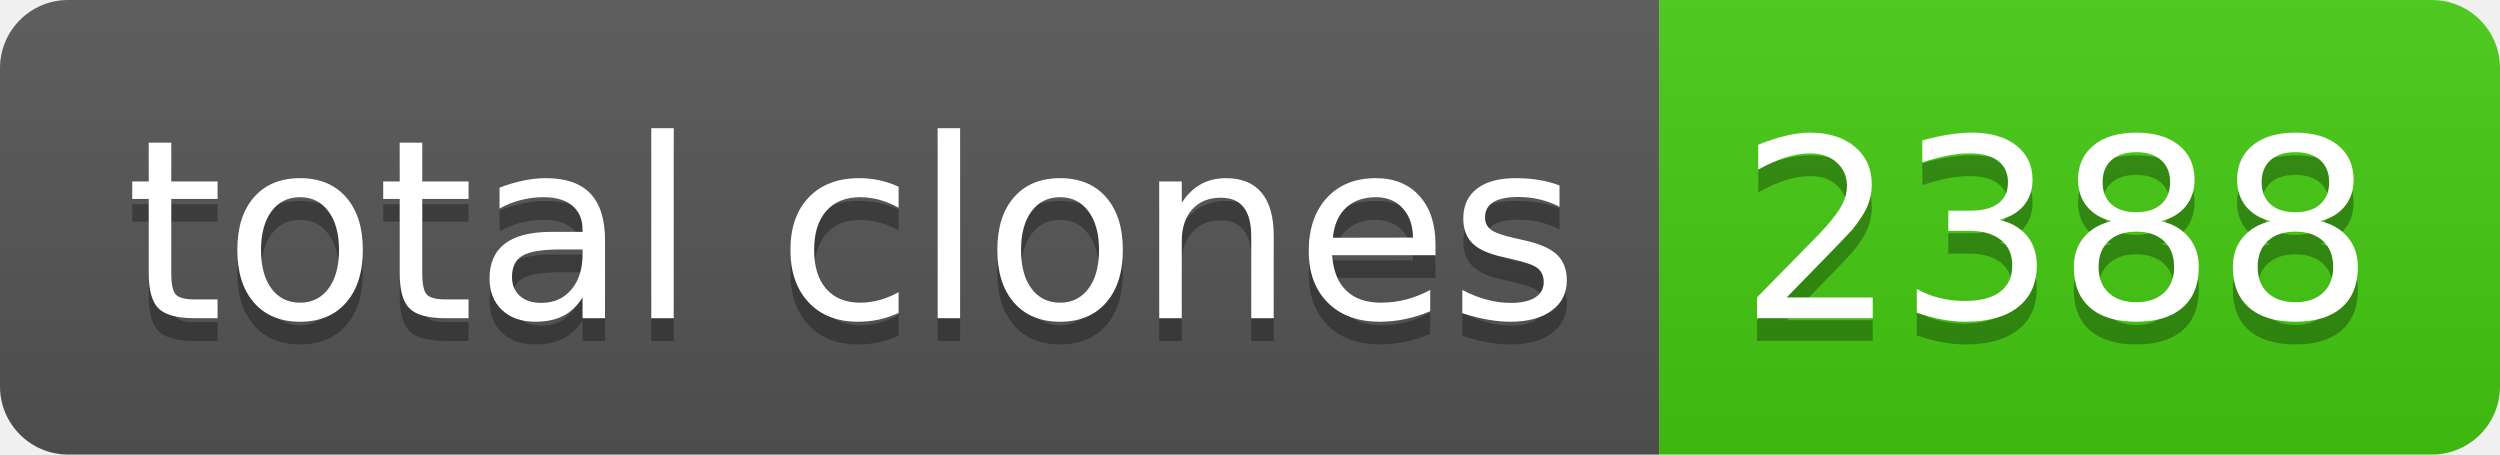
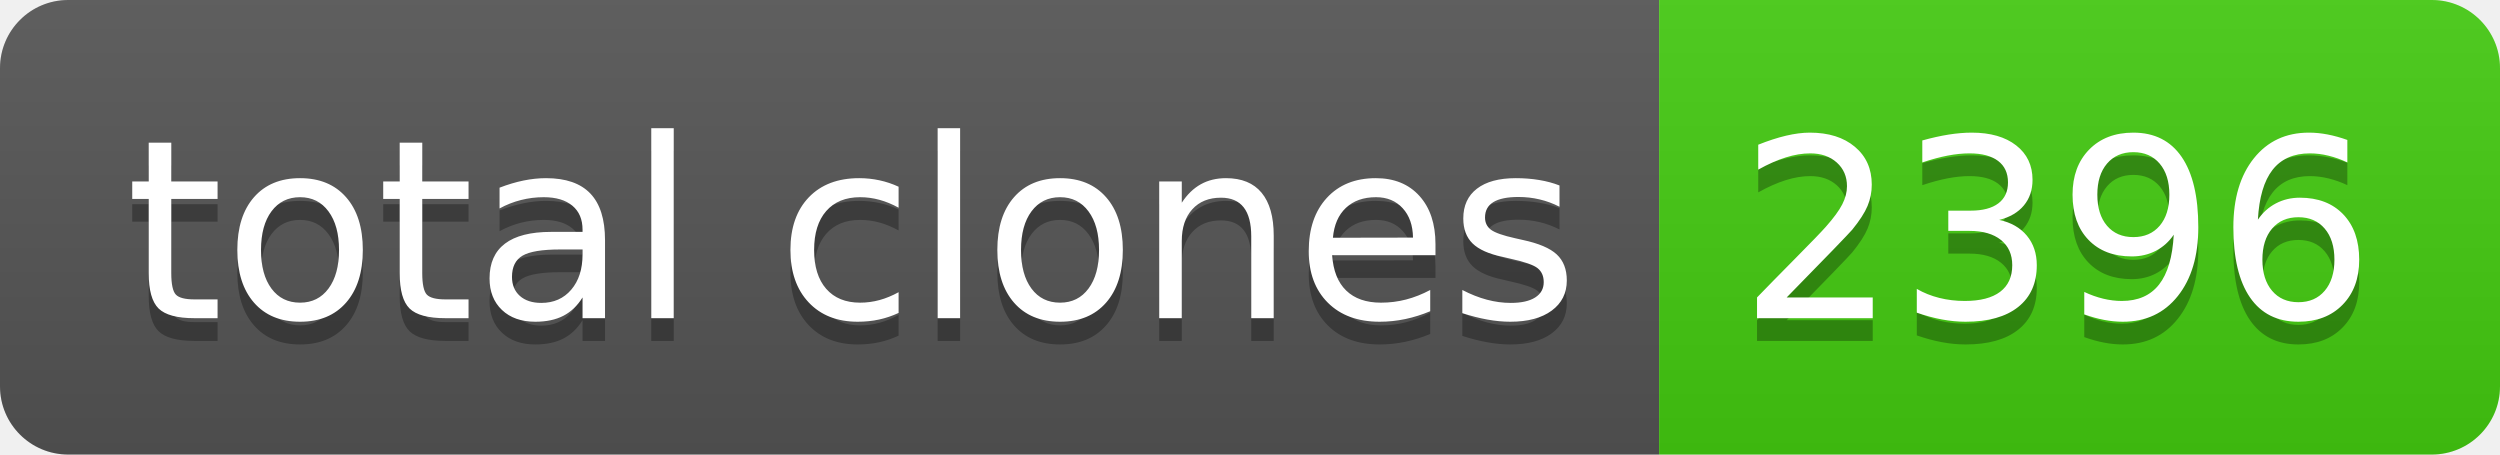
- <svg xmlns="http://www.w3.org/2000/svg" width="110" height="20" role="img" aria-label="total clones: 2388">
+ <svg xmlns="http://www.w3.org/2000/svg" width="110" height="20" role="img" aria-label="total clones: 2396">
  <linearGradient id="s" x2="0" y2="100%">
    <stop offset="0" stop-color="#bbb" stop-opacity=".1" />
    <stop offset="1" stop-opacity=".1" />
  </linearGradient>
  <clipPath id="r">
    <rect width="110" height="20" rx="3" fill="#fff" />
  </clipPath>
  <g clip-path="url(#r)">
    <rect width="73" height="20" fill="#555" />
    <rect x="73" width="37" height="20" fill="#4c1" />
    <rect width="110" height="20" fill="url(#s)" />
  </g>
  <g fill="#fff" text-anchor="middle" font-family="Verdana,Geneva,DejaVu Sans,sans-serif" text-rendering="geometricPrecision" font-size="110">
    <text aria-hidden="true" x="375" y="150" fill="#010101" fill-opacity=".3" transform="scale(.1)" textLength="630">total clones</text>
    <text x="375" y="140" transform="scale(.1)" fill="#fff" textLength="630">total clones</text>
-     <text aria-hidden="true" x="905" y="150" fill="#010101" fill-opacity=".3" transform="scale(.1)" textLength="270">2388</text>
-     <text x="905" y="140" transform="scale(.1)" fill="#fff" textLength="270">2388</text>
+     <text aria-hidden="true" x="905" y="150" fill="#010101" fill-opacity=".3" transform="scale(.1)" textLength="270">2396</text>
+     <text x="905" y="140" transform="scale(.1)" fill="#fff" textLength="270">2396</text>
  </g>
</svg>
